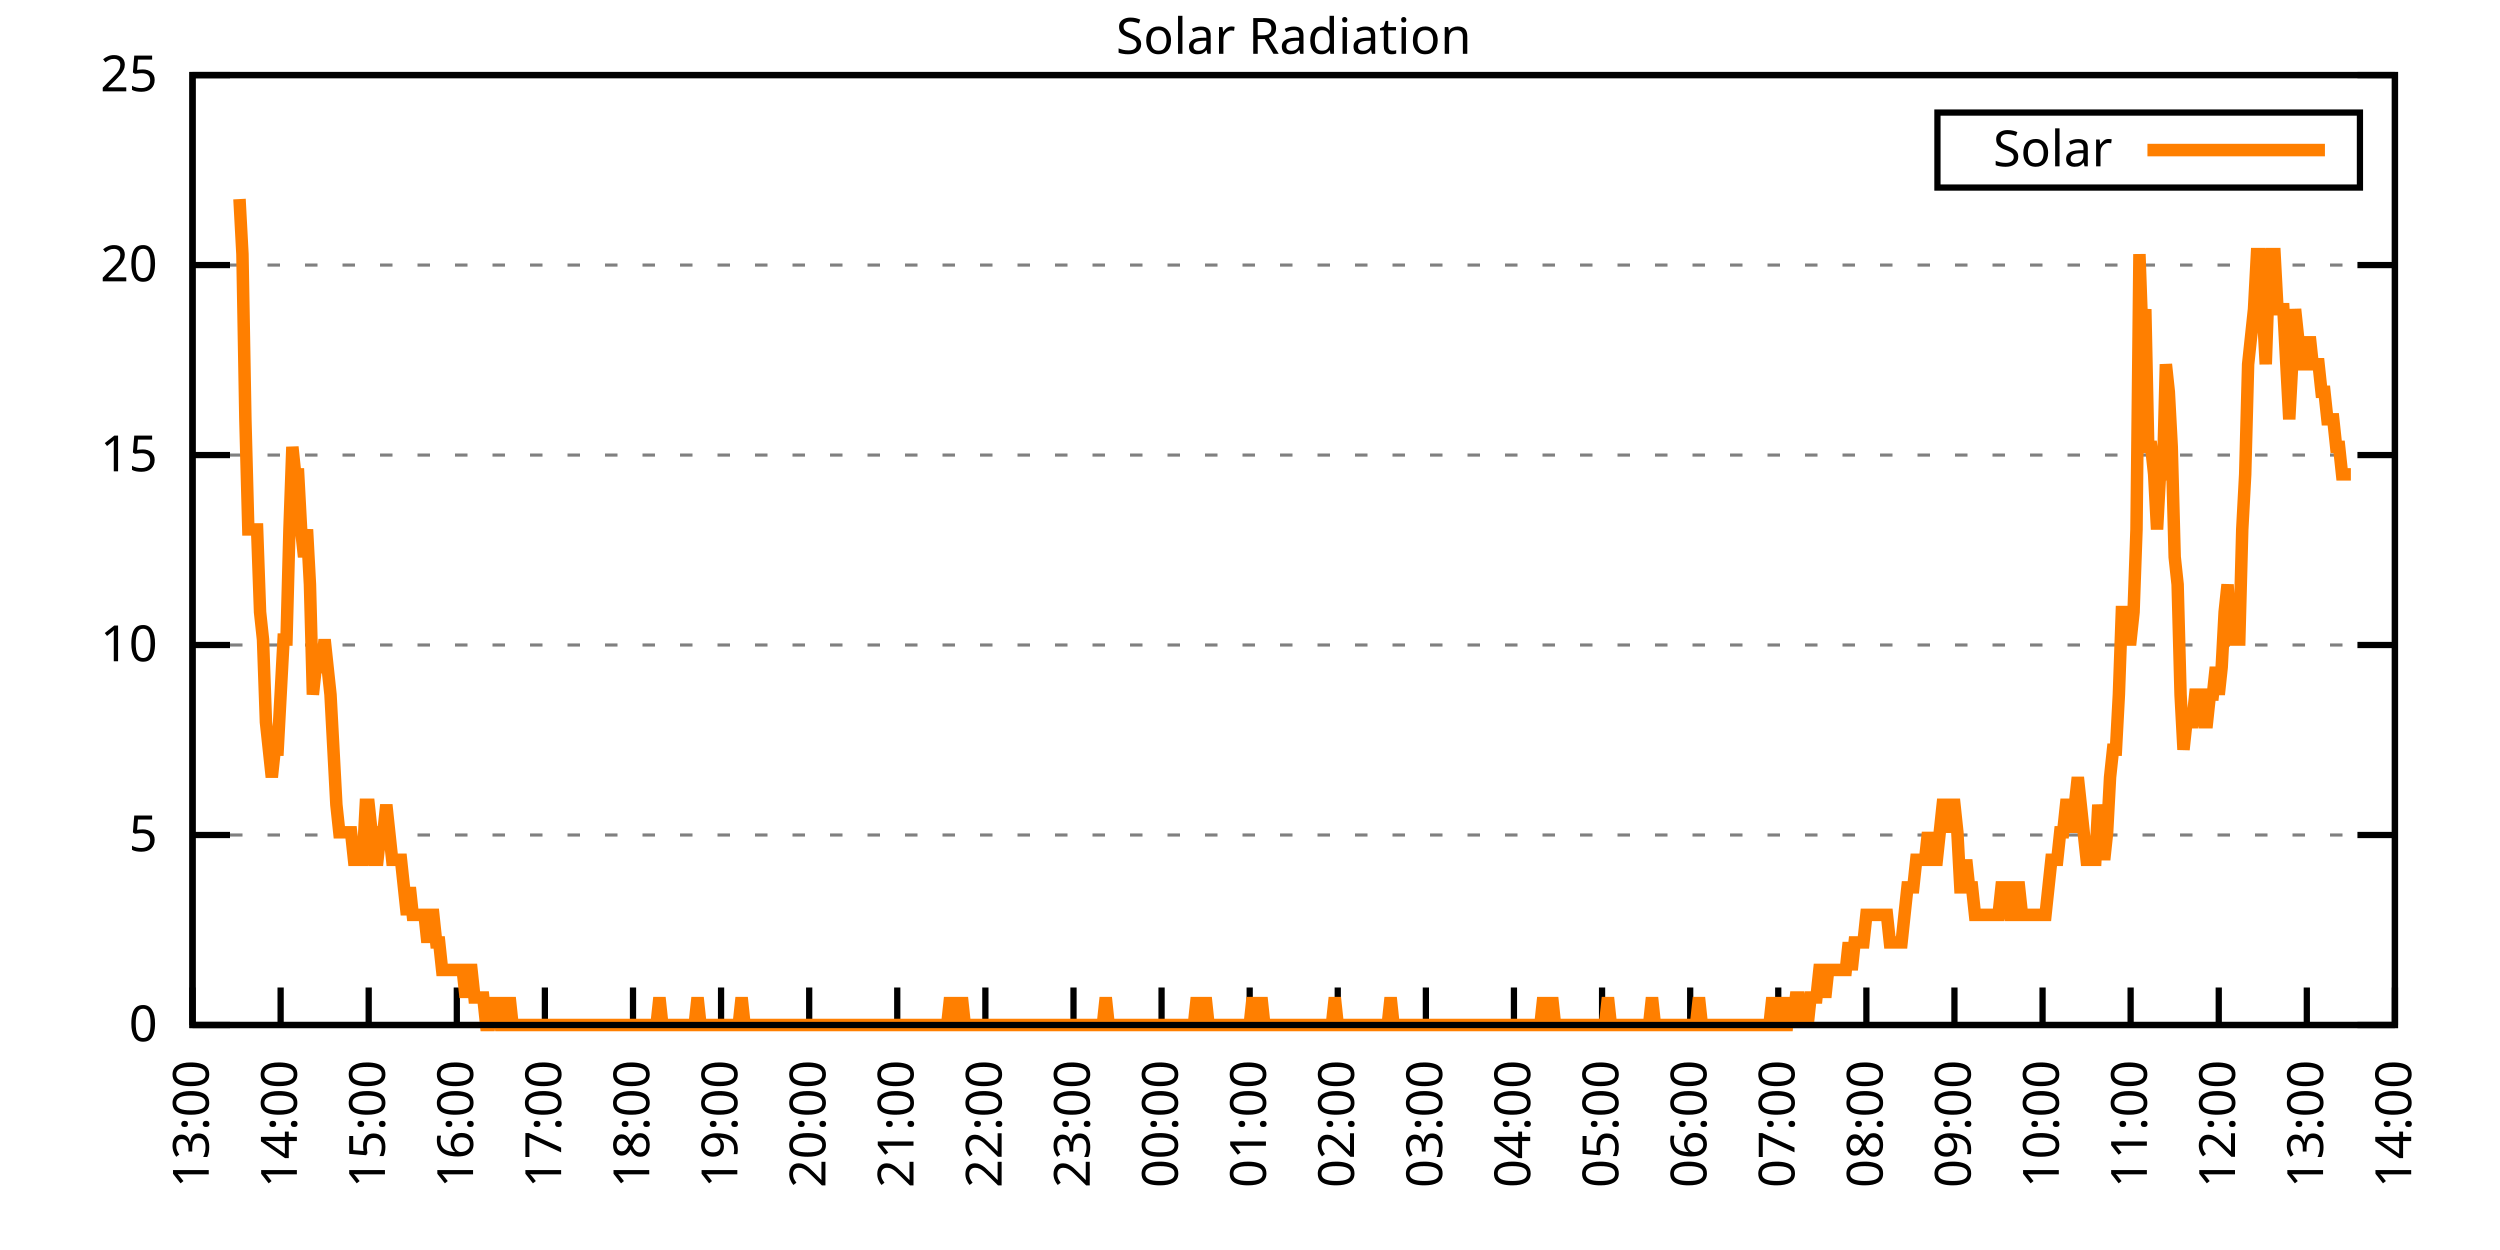
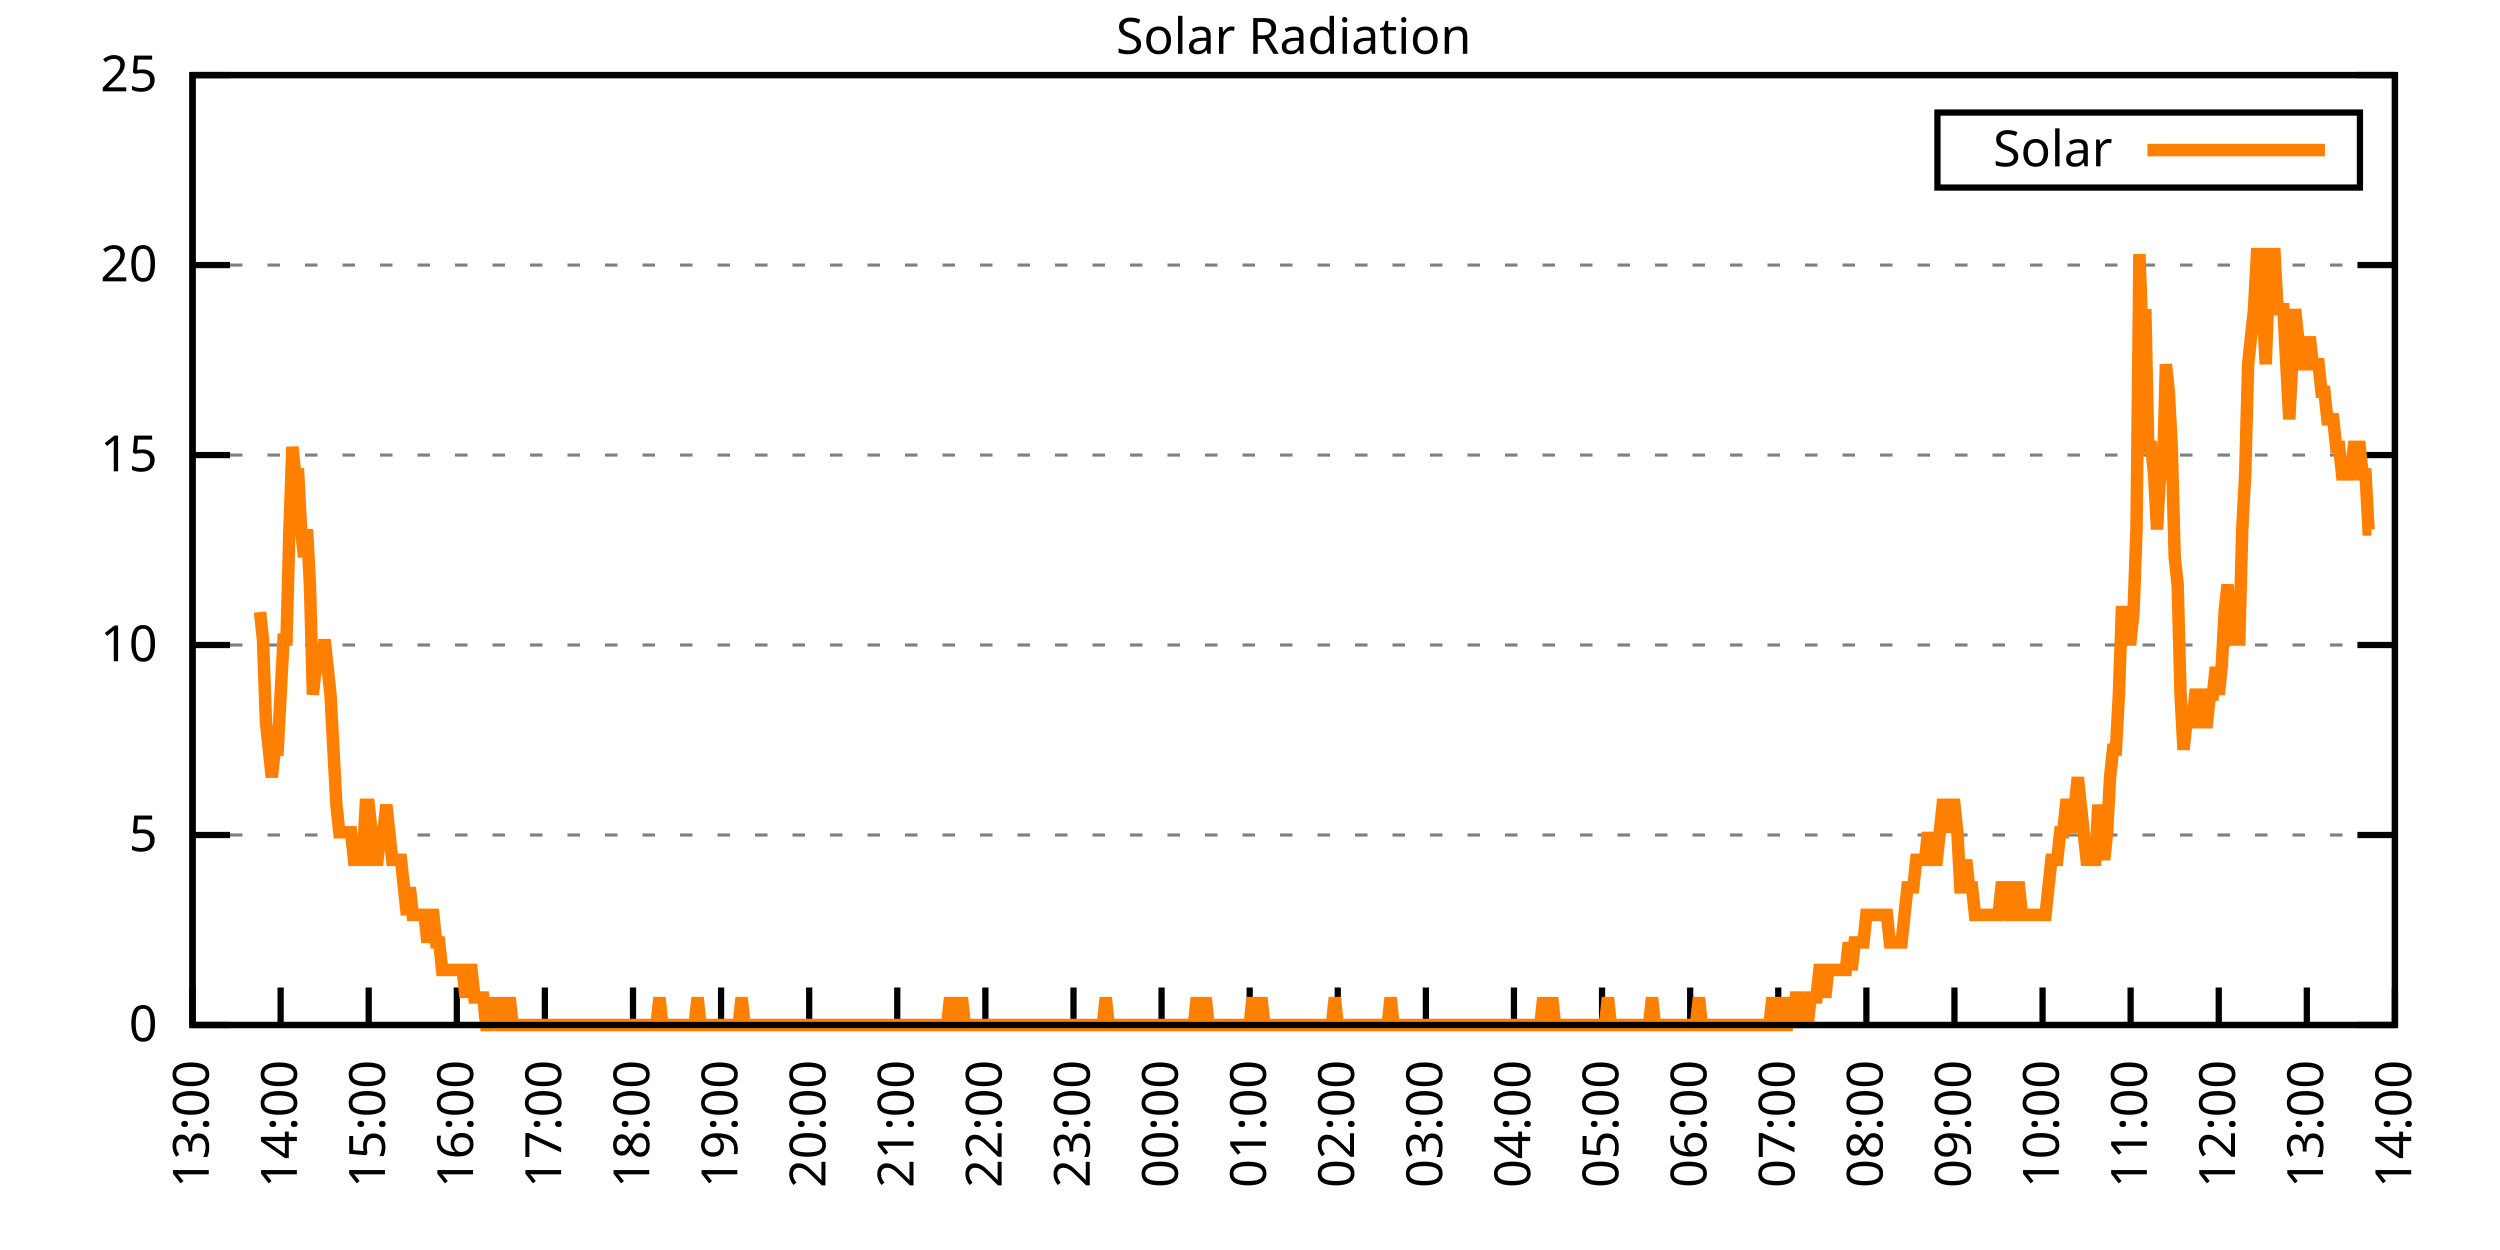
<svg xmlns="http://www.w3.org/2000/svg" xmlns:xlink="http://www.w3.org/1999/xlink" width="400" height="200" viewBox="0 0 400 200">
  <g id="gnuplot_canvas">
    <rect x="0" y="0" width="400" height="200" fill="none" />
    <defs>
      <circle id="gpDot" r="0.5" stroke-width="0.5" stroke="currentColor" />
      <path id="gpPt0" stroke-width="0.333" stroke="currentColor" d="M-1,0 h2 M0,-1 v2" />
      <path id="gpPt1" stroke-width="0.333" stroke="currentColor" d="M-1,-1 L1,1 M1,-1 L-1,1" />
      <path id="gpPt2" stroke-width="0.333" stroke="currentColor" d="M-1,0 L1,0 M0,-1 L0,1 M-1,-1 L1,1 M-1,1 L1,-1" />
      <rect id="gpPt3" stroke-width="0.333" stroke="currentColor" x="-1" y="-1" width="2" height="2" />
      <rect id="gpPt4" stroke-width="0.333" stroke="currentColor" fill="currentColor" x="-1" y="-1" width="2" height="2" />
      <circle id="gpPt5" stroke-width="0.333" stroke="currentColor" cx="0" cy="0" r="1" />
      <use xlink:href="#gpPt5" id="gpPt6" fill="currentColor" stroke="none" />
      <path id="gpPt7" stroke-width="0.333" stroke="currentColor" d="M0,-1.33 L-1.33,0.67 L1.33,0.67 z" />
      <use xlink:href="#gpPt7" id="gpPt8" fill="currentColor" stroke="none" />
      <use xlink:href="#gpPt7" id="gpPt9" stroke="currentColor" transform="rotate(180)" />
      <use xlink:href="#gpPt9" id="gpPt10" fill="currentColor" stroke="none" />
      <use xlink:href="#gpPt3" id="gpPt11" stroke="currentColor" transform="rotate(45)" />
      <use xlink:href="#gpPt11" id="gpPt12" fill="currentColor" stroke="none" />
      <path id="gpPt13" stroke-width="0.333" stroke="currentColor" d="M0,1.330 L1.265,0.411 L0.782,-1.067 L-0.782,-1.076 L-1.265,0.411 z" />
      <use xlink:href="#gpPt13" id="gpPt14" fill="currentColor" stroke="none" />
      <filter id="textbox" filterUnits="objectBoundingBox" x="0" y="0" height="1" width="1">
        <feFlood flood-color="white" flood-opacity="1" result="bgnd" />
        <feComposite in="SourceGraphic" in2="bgnd" operator="atop" />
      </filter>
      <filter id="greybox" filterUnits="objectBoundingBox" x="0" y="0" height="1" width="1">
        <feFlood flood-color="lightgrey" flood-opacity="1" result="grey" />
        <feComposite in="SourceGraphic" in2="grey" operator="atop" />
      </filter>
    </defs>
    <g fill="none" color="white" stroke="currentColor" stroke-width="1.00" stroke-linecap="butt" stroke-linejoin="miter">
</g>
    <g fill="none" color="black" stroke="currentColor" stroke-width="1.00" stroke-linecap="butt" stroke-linejoin="miter">
      <g stroke="none" shape-rendering="crispEdges">
        <polygon fill="rgb(255, 255, 255)" points="30.80,164.00 383.18,164.00 383.18,12.02 30.80,12.02 " />
      </g>
    </g>
    <g fill="none" color="black" stroke="currentColor" stroke-width="1.00" stroke-linecap="butt" stroke-linejoin="miter">
</g>
    <g fill="none" color="black" stroke="black" stroke-width="0.50" stroke-linecap="butt" stroke-linejoin="miter">
</g>
    <g fill="none" color="gray" stroke="currentColor" stroke-width="0.50" stroke-linecap="butt" stroke-linejoin="miter">
      <path stroke="gray" stroke-dasharray="2,4" class="gridline" d="M30.80,164.00 L383.19,164.00  " />
    </g>
    <g fill="none" color="gray" stroke="gray" stroke-width="1.00" stroke-linecap="butt" stroke-linejoin="miter">
</g>
    <g fill="none" color="black" stroke="currentColor" stroke-width="1.00" stroke-linecap="butt" stroke-linejoin="miter">
      <path stroke="black" d="M30.80,164.00 L36.80,164.00 M383.19,164.00 L377.19,164.00  " />
      <g transform="translate(25.20,166.60)" stroke="none" fill="black" font-family="Sans" font-size="8.00" text-anchor="end">
        <text>
          <tspan font-family="Sans"> 0</tspan>
        </text>
      </g>
    </g>
    <g fill="none" color="black" stroke="currentColor" stroke-width="1.00" stroke-linecap="butt" stroke-linejoin="miter">
</g>
    <g fill="none" color="black" stroke="black" stroke-width="0.50" stroke-linecap="butt" stroke-linejoin="miter">
</g>
    <g fill="none" color="gray" stroke="currentColor" stroke-width="0.50" stroke-linecap="butt" stroke-linejoin="miter">
      <path stroke="gray" stroke-dasharray="2,4" class="gridline" d="M30.80,133.60 L383.19,133.60  " />
    </g>
    <g fill="none" color="gray" stroke="gray" stroke-width="1.00" stroke-linecap="butt" stroke-linejoin="miter">
</g>
    <g fill="none" color="black" stroke="currentColor" stroke-width="1.00" stroke-linecap="butt" stroke-linejoin="miter">
      <path stroke="black" d="M30.80,133.60 L36.80,133.60 M383.19,133.60 L377.19,133.60  " />
      <g transform="translate(25.20,136.20)" stroke="none" fill="black" font-family="Sans" font-size="8.00" text-anchor="end">
        <text>
          <tspan font-family="Sans"> 5</tspan>
        </text>
      </g>
    </g>
    <g fill="none" color="black" stroke="currentColor" stroke-width="1.00" stroke-linecap="butt" stroke-linejoin="miter">
</g>
    <g fill="none" color="black" stroke="black" stroke-width="0.50" stroke-linecap="butt" stroke-linejoin="miter">
</g>
    <g fill="none" color="gray" stroke="currentColor" stroke-width="0.50" stroke-linecap="butt" stroke-linejoin="miter">
      <path stroke="gray" stroke-dasharray="2,4" class="gridline" d="M30.80,103.20 L383.19,103.20  " />
    </g>
    <g fill="none" color="gray" stroke="gray" stroke-width="1.00" stroke-linecap="butt" stroke-linejoin="miter">
</g>
    <g fill="none" color="black" stroke="currentColor" stroke-width="1.00" stroke-linecap="butt" stroke-linejoin="miter">
      <path stroke="black" d="M30.80,103.20 L36.80,103.20 M383.19,103.20 L377.19,103.20  " />
      <g transform="translate(25.20,105.80)" stroke="none" fill="black" font-family="Sans" font-size="8.00" text-anchor="end">
        <text>
          <tspan font-family="Sans"> 10</tspan>
        </text>
      </g>
    </g>
    <g fill="none" color="black" stroke="currentColor" stroke-width="1.00" stroke-linecap="butt" stroke-linejoin="miter">
</g>
    <g fill="none" color="black" stroke="black" stroke-width="0.50" stroke-linecap="butt" stroke-linejoin="miter">
</g>
    <g fill="none" color="gray" stroke="currentColor" stroke-width="0.50" stroke-linecap="butt" stroke-linejoin="miter">
      <path stroke="gray" stroke-dasharray="2,4" class="gridline" d="M30.80,72.81 L383.19,72.81  " />
    </g>
    <g fill="none" color="gray" stroke="gray" stroke-width="1.00" stroke-linecap="butt" stroke-linejoin="miter">
</g>
    <g fill="none" color="black" stroke="currentColor" stroke-width="1.00" stroke-linecap="butt" stroke-linejoin="miter">
      <path stroke="black" d="M30.80,72.81 L36.80,72.81 M383.19,72.81 L377.19,72.81  " />
      <g transform="translate(25.20,75.41)" stroke="none" fill="black" font-family="Sans" font-size="8.00" text-anchor="end">
        <text>
          <tspan font-family="Sans"> 15</tspan>
        </text>
      </g>
    </g>
    <g fill="none" color="black" stroke="currentColor" stroke-width="1.00" stroke-linecap="butt" stroke-linejoin="miter">
</g>
    <g fill="none" color="black" stroke="black" stroke-width="0.50" stroke-linecap="butt" stroke-linejoin="miter">
</g>
    <g fill="none" color="gray" stroke="currentColor" stroke-width="0.50" stroke-linecap="butt" stroke-linejoin="miter">
      <path stroke="gray" stroke-dasharray="2,4" class="gridline" d="M30.80,42.41 L383.19,42.41  " />
    </g>
    <g fill="none" color="gray" stroke="gray" stroke-width="1.00" stroke-linecap="butt" stroke-linejoin="miter">
</g>
    <g fill="none" color="black" stroke="currentColor" stroke-width="1.00" stroke-linecap="butt" stroke-linejoin="miter">
      <path stroke="black" d="M30.80,42.41 L36.80,42.41 M383.19,42.41 L377.19,42.41  " />
      <g transform="translate(25.20,45.01)" stroke="none" fill="black" font-family="Sans" font-size="8.00" text-anchor="end">
        <text>
          <tspan font-family="Sans"> 20</tspan>
        </text>
      </g>
    </g>
    <g fill="none" color="black" stroke="currentColor" stroke-width="1.00" stroke-linecap="butt" stroke-linejoin="miter">
</g>
    <g fill="none" color="black" stroke="black" stroke-width="0.50" stroke-linecap="butt" stroke-linejoin="miter">
</g>
    <g fill="none" color="gray" stroke="currentColor" stroke-width="0.50" stroke-linecap="butt" stroke-linejoin="miter">
      <path stroke="gray" stroke-dasharray="2,4" class="gridline" d="M30.80,12.01 L383.19,12.01  " />
    </g>
    <g fill="none" color="gray" stroke="gray" stroke-width="1.00" stroke-linecap="butt" stroke-linejoin="miter">
</g>
    <g fill="none" color="black" stroke="currentColor" stroke-width="1.00" stroke-linecap="butt" stroke-linejoin="miter">
      <path stroke="black" d="M30.80,12.01 L36.80,12.01 M383.19,12.01 L377.19,12.01  " />
      <g transform="translate(25.20,14.61)" stroke="none" fill="black" font-family="Sans" font-size="8.00" text-anchor="end">
        <text>
          <tspan font-family="Sans"> 25</tspan>
        </text>
      </g>
    </g>
    <g fill="none" color="black" stroke="currentColor" stroke-width="1.00" stroke-linecap="butt" stroke-linejoin="miter">
      <path stroke="black" d="M30.80,164.00 L30.80,158.00  " />
      <g transform="translate(33.40,169.60) rotate(270.00)" stroke="none" fill="black" font-family="Sans" font-size="8.00" text-anchor="end">
        <text>
          <tspan font-family="Sans">13:00</tspan>
        </text>
      </g>
    </g>
    <g fill="none" color="black" stroke="currentColor" stroke-width="1.00" stroke-linecap="butt" stroke-linejoin="miter">
      <path stroke="black" d="M44.90,164.00 L44.90,158.00  " />
      <g transform="translate(47.50,169.60) rotate(270.00)" stroke="none" fill="black" font-family="Sans" font-size="8.00" text-anchor="end">
        <text>
          <tspan font-family="Sans">14:00</tspan>
        </text>
      </g>
    </g>
    <g fill="none" color="black" stroke="currentColor" stroke-width="1.00" stroke-linecap="butt" stroke-linejoin="miter">
      <path stroke="black" d="M58.99,164.00 L58.99,158.00  " />
      <g transform="translate(61.59,169.60) rotate(270.00)" stroke="none" fill="black" font-family="Sans" font-size="8.00" text-anchor="end">
        <text>
          <tspan font-family="Sans">15:00</tspan>
        </text>
      </g>
    </g>
    <g fill="none" color="black" stroke="currentColor" stroke-width="1.00" stroke-linecap="butt" stroke-linejoin="miter">
      <path stroke="black" d="M73.09,164.00 L73.09,158.00  " />
      <g transform="translate(75.69,169.60) rotate(270.00)" stroke="none" fill="black" font-family="Sans" font-size="8.00" text-anchor="end">
        <text>
          <tspan font-family="Sans">16:00</tspan>
        </text>
      </g>
    </g>
    <g fill="none" color="black" stroke="currentColor" stroke-width="1.00" stroke-linecap="butt" stroke-linejoin="miter">
      <path stroke="black" d="M87.18,164.00 L87.18,158.00  " />
      <g transform="translate(89.78,169.60) rotate(270.00)" stroke="none" fill="black" font-family="Sans" font-size="8.00" text-anchor="end">
        <text>
          <tspan font-family="Sans">17:00</tspan>
        </text>
      </g>
    </g>
    <g fill="none" color="black" stroke="currentColor" stroke-width="1.00" stroke-linecap="butt" stroke-linejoin="miter">
      <path stroke="black" d="M101.28,164.00 L101.28,158.00  " />
      <g transform="translate(103.88,169.60) rotate(270.00)" stroke="none" fill="black" font-family="Sans" font-size="8.00" text-anchor="end">
        <text>
          <tspan font-family="Sans">18:00</tspan>
        </text>
      </g>
    </g>
    <g fill="none" color="black" stroke="currentColor" stroke-width="1.00" stroke-linecap="butt" stroke-linejoin="miter">
      <path stroke="black" d="M115.37,164.00 L115.37,158.00  " />
      <g transform="translate(117.97,169.60) rotate(270.00)" stroke="none" fill="black" font-family="Sans" font-size="8.00" text-anchor="end">
        <text>
          <tspan font-family="Sans">19:00</tspan>
        </text>
      </g>
    </g>
    <g fill="none" color="black" stroke="currentColor" stroke-width="1.00" stroke-linecap="butt" stroke-linejoin="miter">
      <path stroke="black" d="M129.47,164.00 L129.47,158.00  " />
      <g transform="translate(132.07,169.60) rotate(270.00)" stroke="none" fill="black" font-family="Sans" font-size="8.00" text-anchor="end">
        <text>
          <tspan font-family="Sans">20:00</tspan>
        </text>
      </g>
    </g>
    <g fill="none" color="black" stroke="currentColor" stroke-width="1.00" stroke-linecap="butt" stroke-linejoin="miter">
      <path stroke="black" d="M143.56,164.00 L143.56,158.00  " />
      <g transform="translate(146.16,169.60) rotate(270.00)" stroke="none" fill="black" font-family="Sans" font-size="8.00" text-anchor="end">
        <text>
          <tspan font-family="Sans">21:00</tspan>
        </text>
      </g>
    </g>
    <g fill="none" color="black" stroke="currentColor" stroke-width="1.00" stroke-linecap="butt" stroke-linejoin="miter">
      <path stroke="black" d="M157.66,164.00 L157.66,158.00  " />
      <g transform="translate(160.26,169.60) rotate(270.00)" stroke="none" fill="black" font-family="Sans" font-size="8.00" text-anchor="end">
        <text>
          <tspan font-family="Sans">22:00</tspan>
        </text>
      </g>
    </g>
    <g fill="none" color="black" stroke="currentColor" stroke-width="1.00" stroke-linecap="butt" stroke-linejoin="miter">
      <path stroke="black" d="M171.76,164.00 L171.76,158.00  " />
      <g transform="translate(174.36,169.60) rotate(270.00)" stroke="none" fill="black" font-family="Sans" font-size="8.00" text-anchor="end">
        <text>
          <tspan font-family="Sans">23:00</tspan>
        </text>
      </g>
    </g>
    <g fill="none" color="black" stroke="currentColor" stroke-width="1.00" stroke-linecap="butt" stroke-linejoin="miter">
      <path stroke="black" d="M185.85,164.00 L185.85,158.00  " />
      <g transform="translate(188.45,169.60) rotate(270.00)" stroke="none" fill="black" font-family="Sans" font-size="8.00" text-anchor="end">
        <text>
          <tspan font-family="Sans">00:00</tspan>
        </text>
      </g>
    </g>
    <g fill="none" color="black" stroke="currentColor" stroke-width="1.00" stroke-linecap="butt" stroke-linejoin="miter">
      <path stroke="black" d="M199.95,164.00 L199.95,158.00  " />
      <g transform="translate(202.55,169.60) rotate(270.00)" stroke="none" fill="black" font-family="Sans" font-size="8.00" text-anchor="end">
        <text>
          <tspan font-family="Sans">01:00</tspan>
        </text>
      </g>
    </g>
    <g fill="none" color="black" stroke="currentColor" stroke-width="1.00" stroke-linecap="butt" stroke-linejoin="miter">
      <path stroke="black" d="M214.04,164.00 L214.04,158.00  " />
      <g transform="translate(216.64,169.60) rotate(270.00)" stroke="none" fill="black" font-family="Sans" font-size="8.00" text-anchor="end">
        <text>
          <tspan font-family="Sans">02:00</tspan>
        </text>
      </g>
    </g>
    <g fill="none" color="black" stroke="currentColor" stroke-width="1.00" stroke-linecap="butt" stroke-linejoin="miter">
      <path stroke="black" d="M228.14,164.00 L228.14,158.00  " />
      <g transform="translate(230.74,169.60) rotate(270.00)" stroke="none" fill="black" font-family="Sans" font-size="8.00" text-anchor="end">
        <text>
          <tspan font-family="Sans">03:00</tspan>
        </text>
      </g>
    </g>
    <g fill="none" color="black" stroke="currentColor" stroke-width="1.00" stroke-linecap="butt" stroke-linejoin="miter">
      <path stroke="black" d="M242.23,164.00 L242.23,158.00  " />
      <g transform="translate(244.83,169.60) rotate(270.00)" stroke="none" fill="black" font-family="Sans" font-size="8.00" text-anchor="end">
        <text>
          <tspan font-family="Sans">04:00</tspan>
        </text>
      </g>
    </g>
    <g fill="none" color="black" stroke="currentColor" stroke-width="1.00" stroke-linecap="butt" stroke-linejoin="miter">
      <path stroke="black" d="M256.33,164.00 L256.33,158.00  " />
      <g transform="translate(258.93,169.60) rotate(270.00)" stroke="none" fill="black" font-family="Sans" font-size="8.00" text-anchor="end">
        <text>
          <tspan font-family="Sans">05:00</tspan>
        </text>
      </g>
    </g>
    <g fill="none" color="black" stroke="currentColor" stroke-width="1.00" stroke-linecap="butt" stroke-linejoin="miter">
      <path stroke="black" d="M270.43,164.00 L270.43,158.00  " />
      <g transform="translate(273.03,169.60) rotate(270.00)" stroke="none" fill="black" font-family="Sans" font-size="8.00" text-anchor="end">
        <text>
          <tspan font-family="Sans">06:00</tspan>
        </text>
      </g>
    </g>
    <g fill="none" color="black" stroke="currentColor" stroke-width="1.00" stroke-linecap="butt" stroke-linejoin="miter">
      <path stroke="black" d="M284.52,164.00 L284.52,158.00  " />
      <g transform="translate(287.12,169.60) rotate(270.00)" stroke="none" fill="black" font-family="Sans" font-size="8.00" text-anchor="end">
        <text>
          <tspan font-family="Sans">07:00</tspan>
        </text>
      </g>
    </g>
    <g fill="none" color="black" stroke="currentColor" stroke-width="1.00" stroke-linecap="butt" stroke-linejoin="miter">
      <path stroke="black" d="M298.62,164.00 L298.62,158.00  " />
      <g transform="translate(301.22,169.60) rotate(270.00)" stroke="none" fill="black" font-family="Sans" font-size="8.00" text-anchor="end">
        <text>
          <tspan font-family="Sans">08:00</tspan>
        </text>
      </g>
    </g>
    <g fill="none" color="black" stroke="currentColor" stroke-width="1.00" stroke-linecap="butt" stroke-linejoin="miter">
      <path stroke="black" d="M312.71,164.00 L312.71,158.00  " />
      <g transform="translate(315.31,169.60) rotate(270.00)" stroke="none" fill="black" font-family="Sans" font-size="8.00" text-anchor="end">
        <text>
          <tspan font-family="Sans">09:00</tspan>
        </text>
      </g>
    </g>
    <g fill="none" color="black" stroke="currentColor" stroke-width="1.00" stroke-linecap="butt" stroke-linejoin="miter">
      <path stroke="black" d="M326.81,164.00 L326.81,158.00  " />
      <g transform="translate(329.41,169.60) rotate(270.00)" stroke="none" fill="black" font-family="Sans" font-size="8.00" text-anchor="end">
        <text>
          <tspan font-family="Sans">10:00</tspan>
        </text>
      </g>
    </g>
    <g fill="none" color="black" stroke="currentColor" stroke-width="1.00" stroke-linecap="butt" stroke-linejoin="miter">
      <path stroke="black" d="M340.90,164.00 L340.90,158.00  " />
      <g transform="translate(343.50,169.60) rotate(270.00)" stroke="none" fill="black" font-family="Sans" font-size="8.00" text-anchor="end">
        <text>
          <tspan font-family="Sans">11:00</tspan>
        </text>
      </g>
    </g>
    <g fill="none" color="black" stroke="currentColor" stroke-width="1.00" stroke-linecap="butt" stroke-linejoin="miter">
      <path stroke="black" d="M355.00,164.00 L355.00,158.00  " />
      <g transform="translate(357.60,169.60) rotate(270.00)" stroke="none" fill="black" font-family="Sans" font-size="8.00" text-anchor="end">
        <text>
          <tspan font-family="Sans">12:00</tspan>
        </text>
      </g>
    </g>
    <g fill="none" color="black" stroke="currentColor" stroke-width="1.00" stroke-linecap="butt" stroke-linejoin="miter">
      <path stroke="black" d="M369.09,164.00 L369.09,158.00  " />
      <g transform="translate(371.69,169.60) rotate(270.00)" stroke="none" fill="black" font-family="Sans" font-size="8.00" text-anchor="end">
        <text>
          <tspan font-family="Sans">13:00</tspan>
        </text>
      </g>
    </g>
    <g fill="none" color="black" stroke="currentColor" stroke-width="1.00" stroke-linecap="butt" stroke-linejoin="miter">
      <path stroke="black" d="M383.19,164.00 L383.19,158.00  " />
      <g transform="translate(385.79,169.60) rotate(270.00)" stroke="none" fill="black" font-family="Sans" font-size="8.00" text-anchor="end">
        <text>
          <tspan font-family="Sans">14:00</tspan>
        </text>
      </g>
    </g>
    <g fill="none" color="black" stroke="currentColor" stroke-width="1.00" stroke-linecap="butt" stroke-linejoin="miter">
</g>
    <g fill="none" color="black" stroke="currentColor" stroke-width="1.00" stroke-linecap="butt" stroke-linejoin="miter">
      <path stroke="black" d="M30.80,12.01 L30.80,164.00 L383.19,164.00 L383.19,12.01 L30.80,12.01 Z  " />
    </g>
    <g fill="none" color="black" stroke="currentColor" stroke-width="1.00" stroke-linecap="butt" stroke-linejoin="miter">
</g>
    <g fill="none" color="black" stroke="currentColor" stroke-width="1.00" stroke-linecap="butt" stroke-linejoin="miter">
      <path stroke="black" d="M309.99,30.01 L309.99,18.01 L377.59,18.01 L377.59,30.01 L309.99,30.01 Z  " />
    </g>
    <g id="Solar_Radiation_plot_1">
      <g fill="none" color="white" stroke="black" stroke-width="2.00" stroke-linecap="butt" stroke-linejoin="miter">
</g>
      <g fill="none" color="black" stroke="currentColor" stroke-width="2.00" stroke-linecap="butt" stroke-linejoin="miter">
        <g transform="translate(337.99,26.61)" stroke="none" fill="black" font-family="Sans" font-size="8.00" text-anchor="end">
          <text>
            <tspan font-family="Sans">Solar</tspan>
          </text>
        </g>
      </g>
      <g fill="none" color="black" stroke="currentColor" stroke-width="2.00" stroke-linecap="butt" stroke-linejoin="miter">
-         <path stroke="rgb(255, 127,   0)" d="M343.59,24.01 L371.99,24.01 M38.32,31.85 L38.79,40.66 L39.26,67.09 L39.73,84.71 L40.20,84.71 L40.67,84.71   L41.14,84.71 L41.61,97.93 L42.08,102.33 L42.55,115.55 L43.02,119.95 L43.49,124.36 L43.96,119.95 L44.43,119.95   L44.90,111.14 L45.37,102.33 L45.84,102.33 L46.31,84.71 L46.78,71.50 L47.24,75.90 L47.71,75.90 L48.18,84.71   L48.65,89.12 L49.12,84.71 L49.59,93.52 L50.06,111.14 L50.53,106.74 L51.00,106.74 L51.47,106.74 L51.94,102.33   L52.41,106.74 L52.88,111.14 L53.35,119.95 L53.82,128.76 L54.29,133.17 L54.76,133.17 L55.23,133.17 L55.70,133.17   L56.17,133.17 L56.64,137.57 L57.11,137.57 L57.58,137.57 L58.05,137.57 L58.52,128.76 L58.99,128.76 L59.46,133.17   L59.93,137.57 L60.40,137.57 L60.87,133.17 L61.34,133.17 L61.81,128.76 L62.28,133.17 L62.75,137.57 L63.22,137.57   L63.69,137.57 L64.16,137.57 L64.63,141.98 L65.10,146.38 L65.57,141.98 L66.04,146.38 L66.51,146.38 L66.98,146.38   L67.45,146.38 L67.92,146.38 L68.39,150.79 L68.86,146.38 L69.33,146.38 L69.80,150.79 L70.27,150.79 L70.74,155.19   L71.21,155.19 L71.68,155.19 L72.15,155.19 L72.62,155.19 L73.09,155.19 L73.56,155.19 L74.03,155.19 L74.50,159.60   L74.97,155.19 L75.44,155.19 L75.91,159.60 L76.38,159.60 L76.85,159.60 L77.32,159.60 L77.79,164.00 L78.26,164.00   L78.73,159.60 L79.19,164.00 L79.66,159.60 L80.13,164.00 L80.60,164.00 L81.07,164.00 L81.54,159.60 L82.01,164.00   L82.48,164.00 L82.95,164.00 L83.42,164.00 L83.89,164.00 L84.36,164.00 L84.83,164.00 L85.30,164.00 L85.77,164.00   L86.24,164.00 L86.71,164.00 L87.18,164.00 L87.65,164.00 L88.12,164.00 L88.59,164.00 L89.06,164.00 L89.53,164.00   L90.00,164.00 L90.47,164.00 L90.94,164.00 L91.41,164.00 L91.88,164.00 L92.35,164.00 L92.82,164.00 L93.29,164.00   L93.76,164.00 L94.23,164.00 L94.70,164.00 L95.17,164.00 L95.64,164.00 L96.11,164.00 L96.58,164.00 L97.05,164.00   L97.52,164.00 L97.99,164.00 L98.46,164.00 L98.93,164.00 L99.40,164.00 L99.87,164.00 L100.34,164.00 L100.81,164.00   L101.28,164.00 L101.75,164.00 L102.22,164.00 L102.69,164.00 L103.16,164.00 L103.63,164.00 L104.10,164.00 L104.57,164.00   L105.04,164.00 L105.51,159.60 L105.98,164.00 L106.45,164.00 L106.92,164.00 L107.39,164.00 L107.86,164.00 L108.33,164.00   L108.80,164.00 L109.27,164.00 L109.74,164.00 L110.21,164.00 L110.68,164.00 L111.14,164.00 L111.61,159.60 L112.08,164.00   L112.55,164.00 L113.02,164.00 L113.49,164.00 L113.96,164.00 L114.43,164.00 L114.90,164.00 L115.37,164.00 L115.84,164.00   L116.31,164.00 L116.78,164.00 L117.25,164.00 L117.72,164.00 L118.19,164.00 L118.66,159.60 L119.13,164.00 L119.60,164.00   L120.07,164.00 L120.54,164.00 L121.01,164.00 L121.48,164.00 L121.95,164.00 L122.42,164.00 L122.89,164.00 L123.36,164.00   L123.83,164.00 L124.30,164.00 L124.77,164.00 L125.24,164.00 L125.71,164.00 L126.18,164.00 L126.65,164.00 L127.12,164.00   L127.59,164.00 L128.06,164.00 L128.53,164.00 L129.00,164.00 L129.47,164.00 L129.94,164.00 L130.41,164.00 L130.88,164.00   L131.35,164.00 L131.82,164.00 L132.29,164.00 L132.76,164.00 L133.23,164.00 L133.70,164.00 L134.17,164.00 L134.64,164.00   L135.11,164.00 L135.58,164.00 L136.05,164.00 L136.52,164.00 L136.99,164.00 L137.46,164.00 L137.93,164.00 L138.40,164.00   L138.87,164.00 L139.34,164.00 L139.81,164.00 L140.28,164.00 L140.75,164.00 L141.22,164.00 L141.69,164.00 L142.16,164.00   L142.63,164.00 L143.09,164.00 L143.56,164.00 L144.03,164.00 L144.50,164.00 L144.97,164.00 L145.44,164.00 L145.91,164.00   L146.38,164.00 L146.85,164.00 L147.32,164.00 L147.79,164.00 L148.26,164.00 L148.73,164.00 L149.20,164.00 L149.67,164.00   L150.14,164.00 L150.61,164.00 L151.08,164.00 L151.55,164.00 L152.02,159.60 L152.49,164.00 L152.96,164.00 L153.43,164.00   L153.90,159.60 L154.37,164.00 L154.84,164.00 L155.31,164.00 L155.78,164.00 L156.25,164.00 L156.72,164.00 L157.19,164.00   L157.66,164.00 L158.13,164.00 L158.60,164.00 L159.07,164.00 L159.54,164.00 L160.01,164.00 L160.48,164.00 L160.95,164.00   L161.42,164.00 L161.89,164.00 L162.36,164.00 L162.83,164.00 L163.30,164.00 L163.77,164.00 L164.24,164.00 L164.71,164.00   L165.18,164.00 L165.41,164.00 L166.12,164.00 L166.59,164.00 L167.06,164.00 L167.53,164.00 L168.00,164.00 L168.47,164.00   L168.94,164.00 L169.41,164.00 L169.88,164.00 L170.35,164.00 L170.82,164.00 L171.29,164.00 L171.76,164.00 L172.23,164.00   L172.70,164.00 L173.17,164.00 L173.64,164.00 L174.11,164.00 L174.58,164.00 L175.04,164.00 L175.51,164.00 L175.98,164.00   L176.45,164.00 L176.92,159.60 L177.39,164.00 L177.86,164.00 L178.33,164.00 L178.80,164.00 L179.27,164.00 L179.74,164.00   L180.21,164.00 L180.68,164.00 L181.15,164.00 L181.62,164.00 L182.09,164.00 L182.56,164.00 L183.03,164.00 L183.50,164.00   L183.97,164.00 L184.44,164.00 L184.91,164.00 L185.38,164.00 L185.85,164.00 L186.32,164.00 L186.79,164.00 L187.26,164.00   L187.73,164.00 L188.20,164.00 L188.67,164.00 L189.14,164.00 L189.61,164.00 L190.08,164.00 L190.55,164.00 L191.02,164.00   L191.49,159.60 L191.96,164.00 L192.43,164.00 L192.90,159.60 L193.37,164.00 L193.84,164.00 L194.31,164.00 L194.78,164.00   L195.25,164.00 L195.72,164.00 L196.19,164.00 L196.66,164.00 L197.13,164.00 L197.60,164.00 L198.07,164.00 L198.54,164.00   L199.01,164.00 L199.48,164.00 L199.95,164.00 L200.42,159.60 L200.89,164.00 L201.36,164.00 L201.83,159.60 L202.30,164.00   L202.77,164.00 L203.24,164.00 L203.71,164.00 L204.18,164.00 L204.65,164.00 L205.12,164.00 L205.59,164.00 L206.06,164.00   L206.53,164.00 L207.00,164.00 L207.46,164.00 L207.93,164.00 L208.40,164.00 L208.87,164.00 L209.34,164.00 L209.81,164.00   L210.28,164.00 L210.75,164.00 L211.22,164.00 L211.69,164.00 L212.16,164.00 L212.63,164.00 L213.10,164.00 L213.57,159.60   L214.04,164.00 L214.51,164.00 L214.98,164.00 L215.45,164.00 L215.92,164.00 L216.39,164.00 L216.86,164.00 L217.33,164.00   L217.80,164.00 L218.27,164.00 L218.74,164.00 L219.21,164.00 L219.68,164.00 L220.15,164.00 L220.62,164.00 L221.09,164.00   L221.56,164.00 L222.03,164.00 L222.50,159.60 L222.97,164.00 L223.44,164.00 L223.91,164.00 L224.38,164.00 L224.85,164.00   L225.32,164.00 L225.79,164.00 L226.26,164.00 L226.73,164.00 L227.20,164.00 L227.67,164.00 L228.14,164.00 L228.61,164.00   L229.08,164.00 L229.55,164.00 L230.02,164.00 L230.49,164.00 L230.96,164.00 L231.43,164.00 L231.90,164.00 L232.37,164.00   L232.84,164.00 L233.31,164.00 L233.78,164.00 L234.25,164.00 L234.72,164.00 L235.19,164.00 L235.66,164.00 L236.13,164.00   L236.60,164.00 L237.07,164.00 L237.54,164.00 L238.01,164.00 L238.48,164.00 L238.95,164.00 L239.41,164.00 L239.88,164.00   L240.35,164.00 L240.82,164.00 L241.29,164.00 L241.76,164.00 L242.23,164.00 L242.70,164.00 L243.17,164.00 L243.64,164.00   L244.11,164.00 L244.58,164.00 L245.05,164.00 L245.52,164.00 L245.99,164.00 L246.46,164.00 L246.93,159.60 L247.40,164.00   L247.87,164.00 L248.34,159.60 L248.81,164.00 L249.28,164.00 L249.75,164.00 L250.22,164.00 L250.69,164.00 L251.16,164.00   L251.63,164.00 L252.10,164.00 L252.57,164.00 L253.04,164.00 L253.51,164.00 L253.98,164.00 L254.45,164.00 L254.92,164.00   L255.39,164.00 L255.86,164.00 L256.33,164.00 L256.80,164.00 L257.27,159.60 L257.74,164.00 L258.21,164.00 L258.68,164.00   L259.15,164.00 L259.62,164.00 L260.09,164.00 L260.56,164.00 L261.03,164.00 L261.50,164.00 L261.97,164.00 L262.44,164.00   L262.91,164.00 L263.38,164.00 L263.85,164.00 L264.32,159.60 L264.79,164.00 L265.26,164.00 L265.73,164.00 L266.20,164.00   L266.67,164.00 L267.14,164.00 L267.61,164.00 L268.08,164.00 L268.55,164.00 L269.02,164.00 L269.49,164.00 L269.96,164.00   L270.43,164.00 L270.90,164.00 L271.36,164.00 L271.83,159.60 L272.30,164.00 L272.77,164.00 L273.24,164.00 L273.71,164.00   L274.18,164.00 L274.65,164.00 L275.12,164.00 L275.59,164.00 L276.06,164.00 L276.53,164.00 L277.00,164.00 L277.47,164.00   L277.94,164.00 L278.41,164.00 L278.88,164.00 L279.35,164.00 L279.82,164.00 L280.29,164.00 L280.76,164.00 L281.23,164.00   L281.70,164.00 L282.17,164.00 L282.64,164.00 L283.11,164.00 L283.58,159.60 L284.05,164.00 L284.52,164.00 L284.99,159.60   L285.46,164.00 L285.93,164.00 L286.40,159.60 L286.87,164.00 L287.34,159.60 L287.81,159.60 L288.28,164.00 L288.75,159.60   L289.22,164.00 L289.69,159.60 L290.16,159.60 L290.63,159.60 L291.10,155.19 L291.57,155.19 L292.04,159.60 L292.51,155.19   L292.98,155.19 L293.45,155.19 L293.92,155.19 L294.39,155.19 L294.86,155.19 L295.33,155.19 L295.80,150.79 L296.27,155.19   L296.74,150.79 L297.21,150.79 L297.68,150.79 L298.15,150.79 L298.62,146.38 L299.09,146.38 L299.56,146.38 L300.03,146.38   L300.50,146.38 L300.97,146.38 L301.44,146.38 L301.91,146.38 L302.38,150.79 L302.85,150.79 L303.31,150.79 L303.78,150.79   L304.25,150.79 L304.72,146.38 L305.19,141.98 L305.66,141.98 L306.13,141.98 L306.60,137.57 L307.07,137.57 L307.54,137.57   L308.01,137.57 L308.48,133.17 L308.95,137.57 L309.42,137.57 L309.89,137.57 L310.36,133.17 L310.83,128.76 L311.30,128.76   L311.77,133.17 L312.24,128.76 L312.71,128.76 L313.18,133.17 L313.65,141.98 L314.12,141.98 L314.59,137.57 L315.06,141.98   L315.53,141.98 L316.00,146.38 L316.47,146.38 L316.94,146.38 L317.41,146.38 L317.88,146.38 L318.35,146.38 L318.82,146.38   L319.29,146.38 L319.76,146.38 L320.23,141.98 L320.70,141.98 L321.17,141.98 L321.64,146.38 L322.11,146.38 L322.58,141.98   L323.05,141.98 L323.52,146.38 L323.99,146.38 L324.46,146.38 L324.93,146.38 L325.40,146.38 L325.87,146.38 L326.34,146.38   L326.81,146.38 L327.28,146.38 L327.75,141.98 L328.22,137.57 L328.69,137.57 L329.16,137.57 L329.63,133.17 L330.10,133.17   L330.57,128.76 L331.04,128.76 L331.51,133.17 L331.98,128.76 L332.45,124.36 L332.92,128.76 L333.39,133.17 L333.86,137.57   L334.33,137.57 L334.80,137.57 L335.26,137.57 L335.73,128.76 L336.20,133.17 L336.67,137.57 L337.14,133.17 L337.61,124.36   L338.08,119.95 L338.55,119.95 L339.02,111.14 L339.49,97.93 L339.96,97.93 L340.43,102.33 L340.90,102.33 L341.37,97.93   L341.84,84.71 L342.31,40.66 L342.78,53.88 L343.25,49.47 L343.72,71.50 L344.19,71.50 L344.66,75.90 L345.13,84.71   L345.60,75.90 L346.07,75.90 L346.54,58.28 L347.01,62.69 L347.48,71.50 L347.95,89.12 L348.42,93.52 L348.89,111.14   L349.36,119.95 L349.83,115.55 L350.30,115.55 L350.77,115.55 L351.24,111.14 L351.71,111.14 L352.18,111.14 L352.65,115.55   L353.12,115.55 L353.59,111.14 L354.06,111.14 L354.53,106.74 L355.00,111.14 L355.47,106.74 L355.94,97.93 L356.41,93.52   L356.88,102.33 L357.35,102.33 L357.82,102.33 L358.29,102.33 L358.76,84.71 L359.23,75.90 L359.70,58.28 L360.17,53.88   L360.64,49.47 L361.11,40.66 L361.58,40.66 L362.05,49.47 L362.52,58.28 L362.99,45.07 L363.46,40.66 L363.93,40.66   L364.40,49.47 L364.87,49.47 L365.34,49.47 L365.81,58.28 L366.28,67.09 L366.75,58.28 L367.21,49.47 L367.68,53.88   L368.15,58.28 L368.62,58.28 L369.09,58.28 L369.56,53.88 L370.03,58.28 L370.50,58.28 L370.97,58.28 L371.44,62.69   L371.91,62.69 L372.38,67.09 L372.85,67.09 L373.32,67.09 L373.79,71.50 L374.26,71.50 L374.73,75.90 L375.20,75.90   L375.67,75.90 L376.14,75.90  " />
+         <path stroke="rgb(255, 127,   0)" d="M343.59,24.01 L371.99,24.01 M41.61,97.93 L42.08,102.33 L42.55,115.55 L43.02,119.95 L43.49,124.36 L43.96,119.95   L44.43,119.95 L44.90,111.14 L45.37,102.33 L45.84,102.33 L46.31,84.71 L46.78,71.50 L47.24,75.90 L47.71,75.90   L48.18,84.71 L48.65,89.12 L49.12,84.71 L49.59,93.52 L50.06,111.14 L50.53,106.74 L51.00,106.74 L51.47,106.74   L51.94,102.33 L52.41,106.74 L52.88,111.14 L53.35,119.95 L53.82,128.76 L54.29,133.17 L54.76,133.17 L55.23,133.17   L55.70,133.17 L56.17,133.17 L56.64,137.57 L57.11,137.57 L57.58,137.57 L58.05,137.57 L58.52,128.76 L58.99,128.76   L59.46,133.17 L59.93,137.57 L60.40,137.57 L60.87,133.17 L61.34,133.17 L61.81,128.76 L62.28,133.17 L62.75,137.57   L63.22,137.57 L63.69,137.57 L64.16,137.57 L64.63,141.98 L65.10,146.38 L65.57,141.98 L66.04,146.38 L66.51,146.38   L66.98,146.38 L67.45,146.38 L67.92,146.38 L68.39,150.79 L68.86,146.38 L69.33,146.38 L69.80,150.79 L70.27,150.79   L70.74,155.19 L71.21,155.19 L71.68,155.19 L72.15,155.19 L72.62,155.19 L73.09,155.19 L73.56,155.19 L74.03,155.19   L74.50,159.60 L74.97,155.19 L75.44,155.19 L75.91,159.60 L76.38,159.60 L76.85,159.60 L77.32,159.60 L77.79,164.00   L78.26,164.00 L78.73,159.60 L79.19,164.00 L79.66,159.60 L80.13,164.00 L80.60,164.00 L81.07,164.00 L81.54,159.60   L82.01,164.00 L82.48,164.00 L82.95,164.00 L83.42,164.00 L83.89,164.00 L84.36,164.00 L84.83,164.00 L85.30,164.00   L85.77,164.00 L86.24,164.00 L86.71,164.00 L87.18,164.00 L87.65,164.00 L88.12,164.00 L88.59,164.00 L89.06,164.00   L89.53,164.00 L90.00,164.00 L90.47,164.00 L90.94,164.00 L91.41,164.00 L91.88,164.00 L92.35,164.00 L92.82,164.00   L93.29,164.00 L93.76,164.00 L94.23,164.00 L94.70,164.00 L95.17,164.00 L95.64,164.00 L96.11,164.00 L96.58,164.00   L97.05,164.00 L97.52,164.00 L97.99,164.00 L98.46,164.00 L98.93,164.00 L99.40,164.00 L99.87,164.00 L100.34,164.00   L100.81,164.00 L101.28,164.00 L101.75,164.00 L102.22,164.00 L102.69,164.00 L103.16,164.00 L103.63,164.00 L104.10,164.00   L104.57,164.00 L105.04,164.00 L105.51,159.60 L105.98,164.00 L106.45,164.00 L106.92,164.00 L107.39,164.00 L107.86,164.00   L108.33,164.00 L108.80,164.00 L109.27,164.00 L109.74,164.00 L110.21,164.00 L110.68,164.00 L111.14,164.00 L111.61,159.60   L112.08,164.00 L112.55,164.00 L113.02,164.00 L113.49,164.00 L113.96,164.00 L114.43,164.00 L114.90,164.00 L115.37,164.00   L115.84,164.00 L116.31,164.00 L116.78,164.00 L117.25,164.00 L117.72,164.00 L118.19,164.00 L118.66,159.60 L119.13,164.00   L119.60,164.00 L120.07,164.00 L120.54,164.00 L121.01,164.00 L121.48,164.00 L121.95,164.00 L122.42,164.00 L122.89,164.00   L123.36,164.00 L123.83,164.00 L124.30,164.00 L124.77,164.00 L125.24,164.00 L125.71,164.00 L126.18,164.00 L126.65,164.00   L127.12,164.00 L127.59,164.00 L128.06,164.00 L128.53,164.00 L129.00,164.00 L129.47,164.00 L129.94,164.00 L130.41,164.00   L130.88,164.00 L131.35,164.00 L131.82,164.00 L132.29,164.00 L132.76,164.00 L133.23,164.00 L133.70,164.00 L134.17,164.00   L134.64,164.00 L135.11,164.00 L135.58,164.00 L136.05,164.00 L136.52,164.00 L136.99,164.00 L137.46,164.00 L137.93,164.00   L138.40,164.00 L138.87,164.00 L139.34,164.00 L139.81,164.00 L140.28,164.00 L140.75,164.00 L141.22,164.00 L141.69,164.00   L142.16,164.00 L142.63,164.00 L143.09,164.00 L143.56,164.00 L144.03,164.00 L144.50,164.00 L144.97,164.00 L145.44,164.00   L145.91,164.00 L146.38,164.00 L146.85,164.00 L147.32,164.00 L147.79,164.00 L148.26,164.00 L148.73,164.00 L149.20,164.00   L149.67,164.00 L150.14,164.00 L150.61,164.00 L151.08,164.00 L151.55,164.00 L152.02,159.60 L152.49,164.00 L152.96,164.00   L153.43,164.00 L153.90,159.60 L154.37,164.00 L154.84,164.00 L155.31,164.00 L155.78,164.00 L156.25,164.00 L156.72,164.00   L157.19,164.00 L157.66,164.00 L158.13,164.00 L158.60,164.00 L159.07,164.00 L159.54,164.00 L160.01,164.00 L160.48,164.00   L160.95,164.00 L161.42,164.00 L161.89,164.00 L162.36,164.00 L162.83,164.00 L163.30,164.00 L163.77,164.00 L164.24,164.00   L164.71,164.00 L165.18,164.00 L165.41,164.00 L166.12,164.00 L166.59,164.00 L167.06,164.00 L167.53,164.00 L168.00,164.00   L168.47,164.00 L168.94,164.00 L169.41,164.00 L169.88,164.00 L170.35,164.00 L170.82,164.00 L171.29,164.00 L171.76,164.00   L172.23,164.00 L172.70,164.00 L173.17,164.00 L173.64,164.00 L174.11,164.00 L174.58,164.00 L175.04,164.00 L175.51,164.00   L175.98,164.00 L176.45,164.00 L176.92,159.60 L177.39,164.00 L177.86,164.00 L178.33,164.00 L178.80,164.00 L179.27,164.00   L179.74,164.00 L180.21,164.00 L180.68,164.00 L181.15,164.00 L181.62,164.00 L182.09,164.00 L182.56,164.00 L183.03,164.00   L183.50,164.00 L183.97,164.00 L184.44,164.00 L184.91,164.00 L185.38,164.00 L185.85,164.00 L186.32,164.00 L186.79,164.00   L187.26,164.00 L187.73,164.00 L188.20,164.00 L188.67,164.00 L189.14,164.00 L189.61,164.00 L190.08,164.00 L190.55,164.00   L191.02,164.00 L191.49,159.60 L191.96,164.00 L192.43,164.00 L192.90,159.60 L193.37,164.00 L193.84,164.00 L194.31,164.00   L194.78,164.00 L195.25,164.00 L195.72,164.00 L196.19,164.00 L196.66,164.00 L197.13,164.00 L197.60,164.00 L198.07,164.00   L198.54,164.00 L199.01,164.00 L199.48,164.00 L199.95,164.00 L200.42,159.60 L200.89,164.00 L201.36,164.00 L201.83,159.60   L202.30,164.00 L202.77,164.00 L203.24,164.00 L203.71,164.00 L204.18,164.00 L204.65,164.00 L205.12,164.00 L205.59,164.00   L206.06,164.00 L206.53,164.00 L207.00,164.00 L207.46,164.00 L207.93,164.00 L208.40,164.00 L208.87,164.00 L209.34,164.00   L209.81,164.00 L210.28,164.00 L210.75,164.00 L211.22,164.00 L211.69,164.00 L212.16,164.00 L212.63,164.00 L213.10,164.00   L213.57,159.60 L214.04,164.00 L214.51,164.00 L214.98,164.00 L215.45,164.00 L215.92,164.00 L216.39,164.00 L216.86,164.00   L217.33,164.00 L217.80,164.00 L218.27,164.00 L218.74,164.00 L219.21,164.00 L219.68,164.00 L220.15,164.00 L220.62,164.00   L221.09,164.00 L221.56,164.00 L222.03,164.00 L222.50,159.60 L222.97,164.00 L223.44,164.00 L223.91,164.00 L224.38,164.00   L224.85,164.00 L225.32,164.00 L225.79,164.00 L226.26,164.00 L226.73,164.00 L227.20,164.00 L227.67,164.00 L228.14,164.00   L228.61,164.00 L229.08,164.00 L229.55,164.00 L230.02,164.00 L230.49,164.00 L230.96,164.00 L231.43,164.00 L231.90,164.00   L232.37,164.00 L232.84,164.00 L233.31,164.00 L233.78,164.00 L234.25,164.00 L234.72,164.00 L235.19,164.00 L235.66,164.00   L236.13,164.00 L236.60,164.00 L237.07,164.00 L237.54,164.00 L238.01,164.00 L238.48,164.00 L238.95,164.00 L239.41,164.00   L239.88,164.00 L240.35,164.00 L240.82,164.00 L241.29,164.00 L241.76,164.00 L242.23,164.00 L242.70,164.00 L243.17,164.00   L243.64,164.00 L244.11,164.00 L244.58,164.00 L245.05,164.00 L245.52,164.00 L245.99,164.00 L246.46,164.00 L246.93,159.60   L247.40,164.00 L247.87,164.00 L248.34,159.60 L248.81,164.00 L249.28,164.00 L249.75,164.00 L250.22,164.00 L250.69,164.00   L251.16,164.00 L251.63,164.00 L252.10,164.00 L252.57,164.00 L253.04,164.00 L253.51,164.00 L253.98,164.00 L254.45,164.00   L254.92,164.00 L255.39,164.00 L255.86,164.00 L256.33,164.00 L256.80,164.00 L257.27,159.60 L257.74,164.00 L258.21,164.00   L258.68,164.00 L259.15,164.00 L259.62,164.00 L260.09,164.00 L260.56,164.00 L261.03,164.00 L261.50,164.00 L261.97,164.00   L262.44,164.00 L262.91,164.00 L263.38,164.00 L263.85,164.00 L264.32,159.60 L264.79,164.00 L265.26,164.00 L265.73,164.00   L266.20,164.00 L266.67,164.00 L267.14,164.00 L267.61,164.00 L268.08,164.00 L268.55,164.00 L269.02,164.00 L269.49,164.00   L269.96,164.00 L270.43,164.00 L270.90,164.00 L271.36,164.00 L271.83,159.60 L272.30,164.00 L272.77,164.00 L273.24,164.00   L273.71,164.00 L274.18,164.00 L274.65,164.00 L275.12,164.00 L275.59,164.00 L276.06,164.00 L276.53,164.00 L277.00,164.00   L277.47,164.00 L277.94,164.00 L278.41,164.00 L278.88,164.00 L279.35,164.00 L279.82,164.00 L280.29,164.00 L280.76,164.00   L281.23,164.00 L281.70,164.00 L282.17,164.00 L282.64,164.00 L283.11,164.00 L283.58,159.60 L284.05,164.00 L284.52,164.00   L284.99,159.60 L285.46,164.00 L285.93,164.00 L286.40,159.60 L286.87,164.00 L287.34,159.60 L287.81,159.60 L288.28,164.00   L288.75,159.60 L289.22,164.00 L289.69,159.60 L290.16,159.60 L290.63,159.60 L291.10,155.19 L291.57,155.19 L292.04,159.60   L292.51,155.19 L292.98,155.19 L293.45,155.19 L293.92,155.19 L294.39,155.19 L294.86,155.19 L295.33,155.19 L295.80,150.79   L296.27,155.19 L296.74,150.79 L297.21,150.79 L297.68,150.79 L298.15,150.79 L298.62,146.38 L299.09,146.38 L299.56,146.38   L300.03,146.38 L300.50,146.38 L300.97,146.38 L301.44,146.38 L301.91,146.38 L302.38,150.79 L302.85,150.79 L303.31,150.79   L303.78,150.79 L304.25,150.79 L304.72,146.38 L305.19,141.98 L305.66,141.98 L306.13,141.98 L306.60,137.57 L307.07,137.57   L307.54,137.57 L308.01,137.57 L308.48,133.17 L308.95,137.57 L309.42,137.57 L309.89,137.57 L310.36,133.17 L310.83,128.76   L311.30,128.76 L311.77,133.17 L312.24,128.76 L312.71,128.76 L313.18,133.17 L313.65,141.98 L314.12,141.98 L314.59,137.57   L315.06,141.98 L315.53,141.98 L316.00,146.38 L316.47,146.38 L316.94,146.38 L317.41,146.38 L317.88,146.38 L318.35,146.38   L318.82,146.38 L319.29,146.38 L319.76,146.38 L320.23,141.98 L320.70,141.98 L321.17,141.98 L321.64,146.38 L322.11,146.38   L322.58,141.98 L323.05,141.98 L323.52,146.38 L323.99,146.38 L324.46,146.38 L324.93,146.38 L325.40,146.38 L325.87,146.38   L326.34,146.38 L326.81,146.38 L327.28,146.38 L327.75,141.98 L328.22,137.57 L328.69,137.57 L329.16,137.57 L329.63,133.17   L330.10,133.17 L330.57,128.76 L331.04,128.76 L331.51,133.17 L331.98,128.76 L332.45,124.36 L332.92,128.76 L333.39,133.17   L333.86,137.57 L334.33,137.57 L334.80,137.57 L335.26,137.57 L335.73,128.76 L336.20,133.17 L336.67,137.57 L337.14,133.17   L337.61,124.36 L338.08,119.95 L338.55,119.95 L339.02,111.14 L339.49,97.93 L339.96,97.93 L340.43,102.33 L340.90,102.33   L341.37,97.93 L341.84,84.71 L342.31,40.66 L342.78,53.88 L343.25,49.47 L343.72,71.50 L344.19,71.50 L344.66,75.90   L345.13,84.71 L345.60,75.90 L346.07,75.90 L346.54,58.28 L347.01,62.69 L347.48,71.50 L347.95,89.12 L348.42,93.52   L348.89,111.14 L349.36,119.95 L349.83,115.55 L350.30,115.55 L350.77,115.55 L351.24,111.14 L351.71,111.14 L352.18,111.14   L352.65,115.55 L353.12,115.55 L353.59,111.14 L354.06,111.14 L354.53,106.74 L355.00,111.14 L355.47,106.74 L355.94,97.93   L356.41,93.52 L356.88,102.33 L357.35,102.33 L357.82,102.33 L358.29,102.33 L358.76,84.71 L359.23,75.90 L359.70,58.28   L360.17,53.88 L360.64,49.47 L361.11,40.66 L361.58,40.66 L362.05,49.47 L362.52,58.28 L362.99,45.07 L363.46,40.66   L363.93,40.66 L364.40,49.47 L364.87,49.47 L365.34,49.47 L365.81,58.28 L366.28,67.09 L366.75,58.28 L367.21,49.47   L367.68,53.88 L368.15,58.28 L368.62,58.28 L369.09,58.28 L369.56,53.88 L370.03,58.28 L370.50,58.28 L370.97,58.28   L371.44,62.69 L371.91,62.69 L372.38,67.09 L372.85,67.09 L373.32,67.09 L373.79,71.50 L374.26,71.50 L374.73,75.90   L375.20,75.90 L375.67,75.90 L376.14,75.90 L376.61,71.50 L377.08,71.50 L377.55,71.50 L378.02,75.90 L378.49,75.90   L378.96,84.71 L379.43,84.71  " />
      </g>
    </g>
    <g fill="none" color="black" stroke="currentColor" stroke-width="2.00" stroke-linecap="butt" stroke-linejoin="miter">
</g>
    <g fill="none" color="black" stroke="black" stroke-width="1.00" stroke-linecap="butt" stroke-linejoin="miter">
</g>
    <g fill="none" color="black" stroke="currentColor" stroke-width="1.00" stroke-linecap="butt" stroke-linejoin="miter">
      <path stroke="black" d="M30.80,12.01 L30.80,164.00 L383.19,164.00 L383.19,12.01 L30.80,12.01 Z  " />
      <g transform="translate(6.80,88.01) rotate(270.00)" stroke="none" fill="black" font-family="Sans" font-size="8.00" text-anchor="middle">
        <text />
      </g>
    </g>
    <g fill="none" color="black" stroke="currentColor" stroke-width="1.00" stroke-linecap="butt" stroke-linejoin="miter">
</g>
    <g fill="none" color="black" stroke="currentColor" stroke-width="1.00" stroke-linecap="butt" stroke-linejoin="miter">
      <g transform="translate(206.99,8.61)" stroke="none" fill="black" font-family="Sans" font-size="8.00" text-anchor="middle">
        <text>
          <tspan font-family="Sans">Solar Radiation</tspan>
        </text>
      </g>
    </g>
    <g fill="none" color="black" stroke="currentColor" stroke-width="1.00" stroke-linecap="butt" stroke-linejoin="miter">
</g>
  </g>
</svg>
